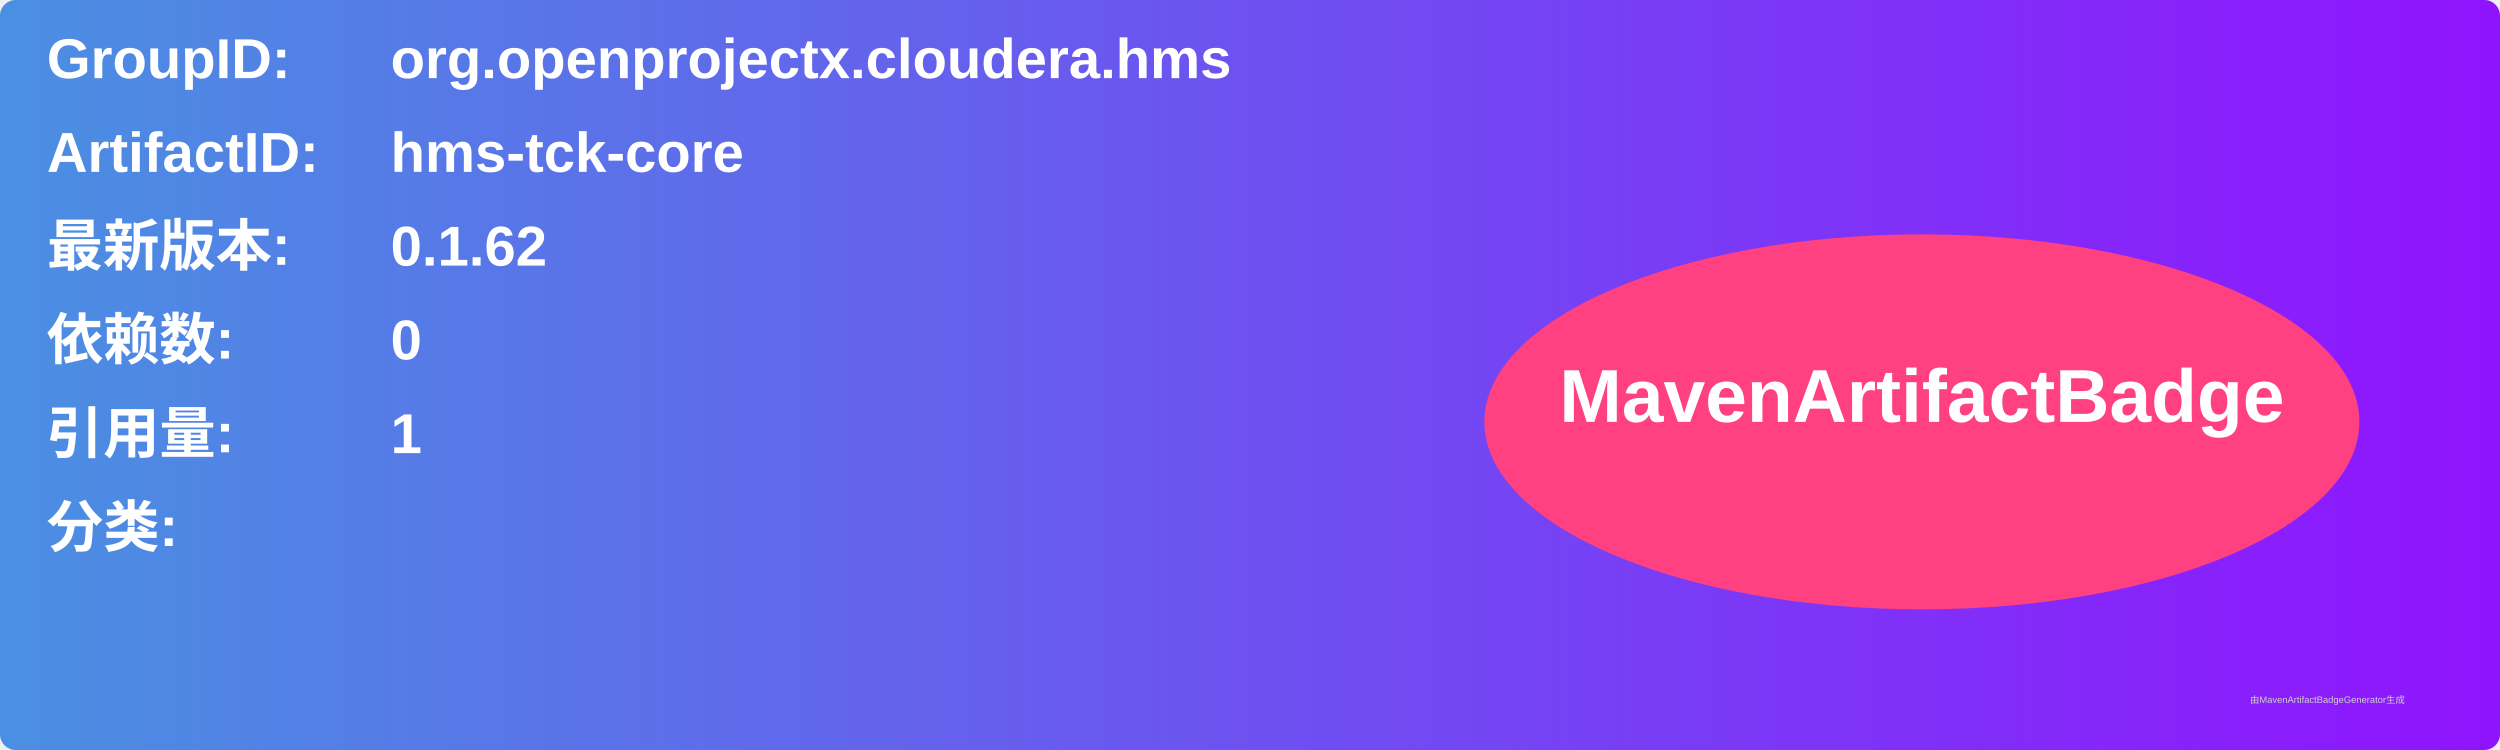
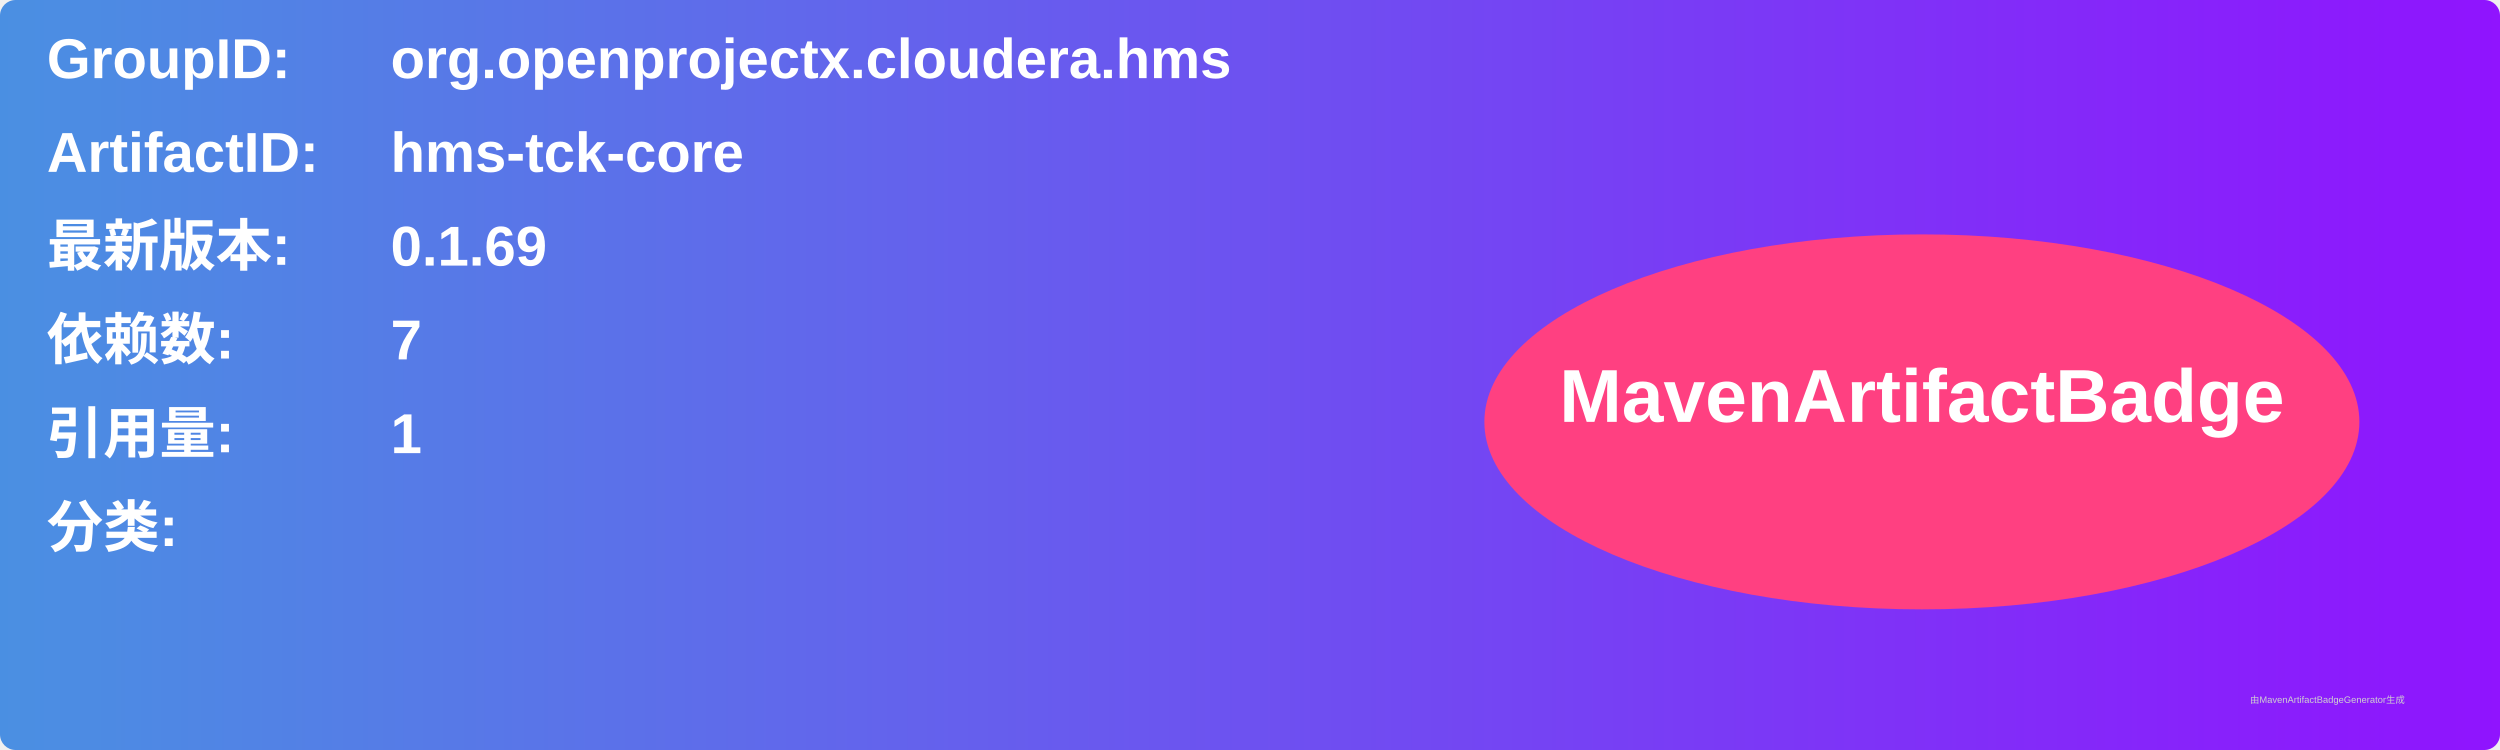
<svg xmlns="http://www.w3.org/2000/svg" width="800" height="240" viewBox="0 0 800 240">
  <linearGradient id="grad" x1="0%" y1="0%" x2="100%" y2="0%">
    <stop offset="0%" stop-color="#4a90e2" />
    <stop offset="100%" stop-color="#9013fe" />
  </linearGradient>
  <rect width="100%" height="100%" rx="5" ry="5" fill="url(#grad)" />
  <g transform="translate(15, 15)">
    <text x="0" y="10" font-family="Arial" font-size="18" fill="white" font-weight="bold" width="260">GroupID:</text>
    <text x="110" y="10" font-family="Arial" font-size="18" fill="white" font-weight="bold" width="460">org.openprojectx.cloudera.hms</text>
    <text x="0" y="40" font-family="Arial" font-size="18" fill="white" font-weight="bold" width="260">ArtifactID:</text>
    <text x="110" y="40" font-family="Arial" font-size="18" fill="white" font-weight="bold" width="460">hms-tck-core</text>
    <text x="0" y="70" font-family="Arial" font-size="18" fill="white" font-weight="bold">最新版本:</text>
    <text x="110" y="70" font-family="Arial" font-size="18" fill="white" font-weight="bold">
-       <tspan font-weight="bold">0.1.62</tspan>
+       <tspan font-weight="bold">0.1.69</tspan>
    </text>
    <text x="0" y="100" font-family="Arial" font-size="18" fill="white" font-weight="bold">依赖数: </text>
    <text x="110" y="100" font-family="Arial" font-size="18" fill="white">
-       <tspan font-weight="bold">0</tspan>
+       <tspan font-weight="bold">7</tspan>
    </text>
    <text x="0" y="130" font-family="Arial" font-size="18" fill="white" font-weight="bold">引用量: </text>
    <text x="110" y="130" font-family="Arial" font-size="18" fill="white">
      <tspan font-weight="bold">1</tspan>
    </text>
    <text x="0" y="160" font-family="Arial" font-size="18" fill="white" font-weight="bold">分类:</text>
    <text x="10" y="190" font-family="Arial" font-size="10" fill="white">
      <tspan font-weight="bold" />
    </text>
    <ellipse cx="600" cy="120" rx="140" ry="60" fill="#ff4081" />
    <text x="600" y="120" text-anchor="middle" font-family="Arial" font-size="24" fill="white" font-weight="bold">MavenArtifactBadge</text>
  </g>
  <text x="720" y="225" font-family="Arial" font-size="3" fill="#d0d0d0">由MavenArtifactBadgeGenerator生成</text>
</svg>
